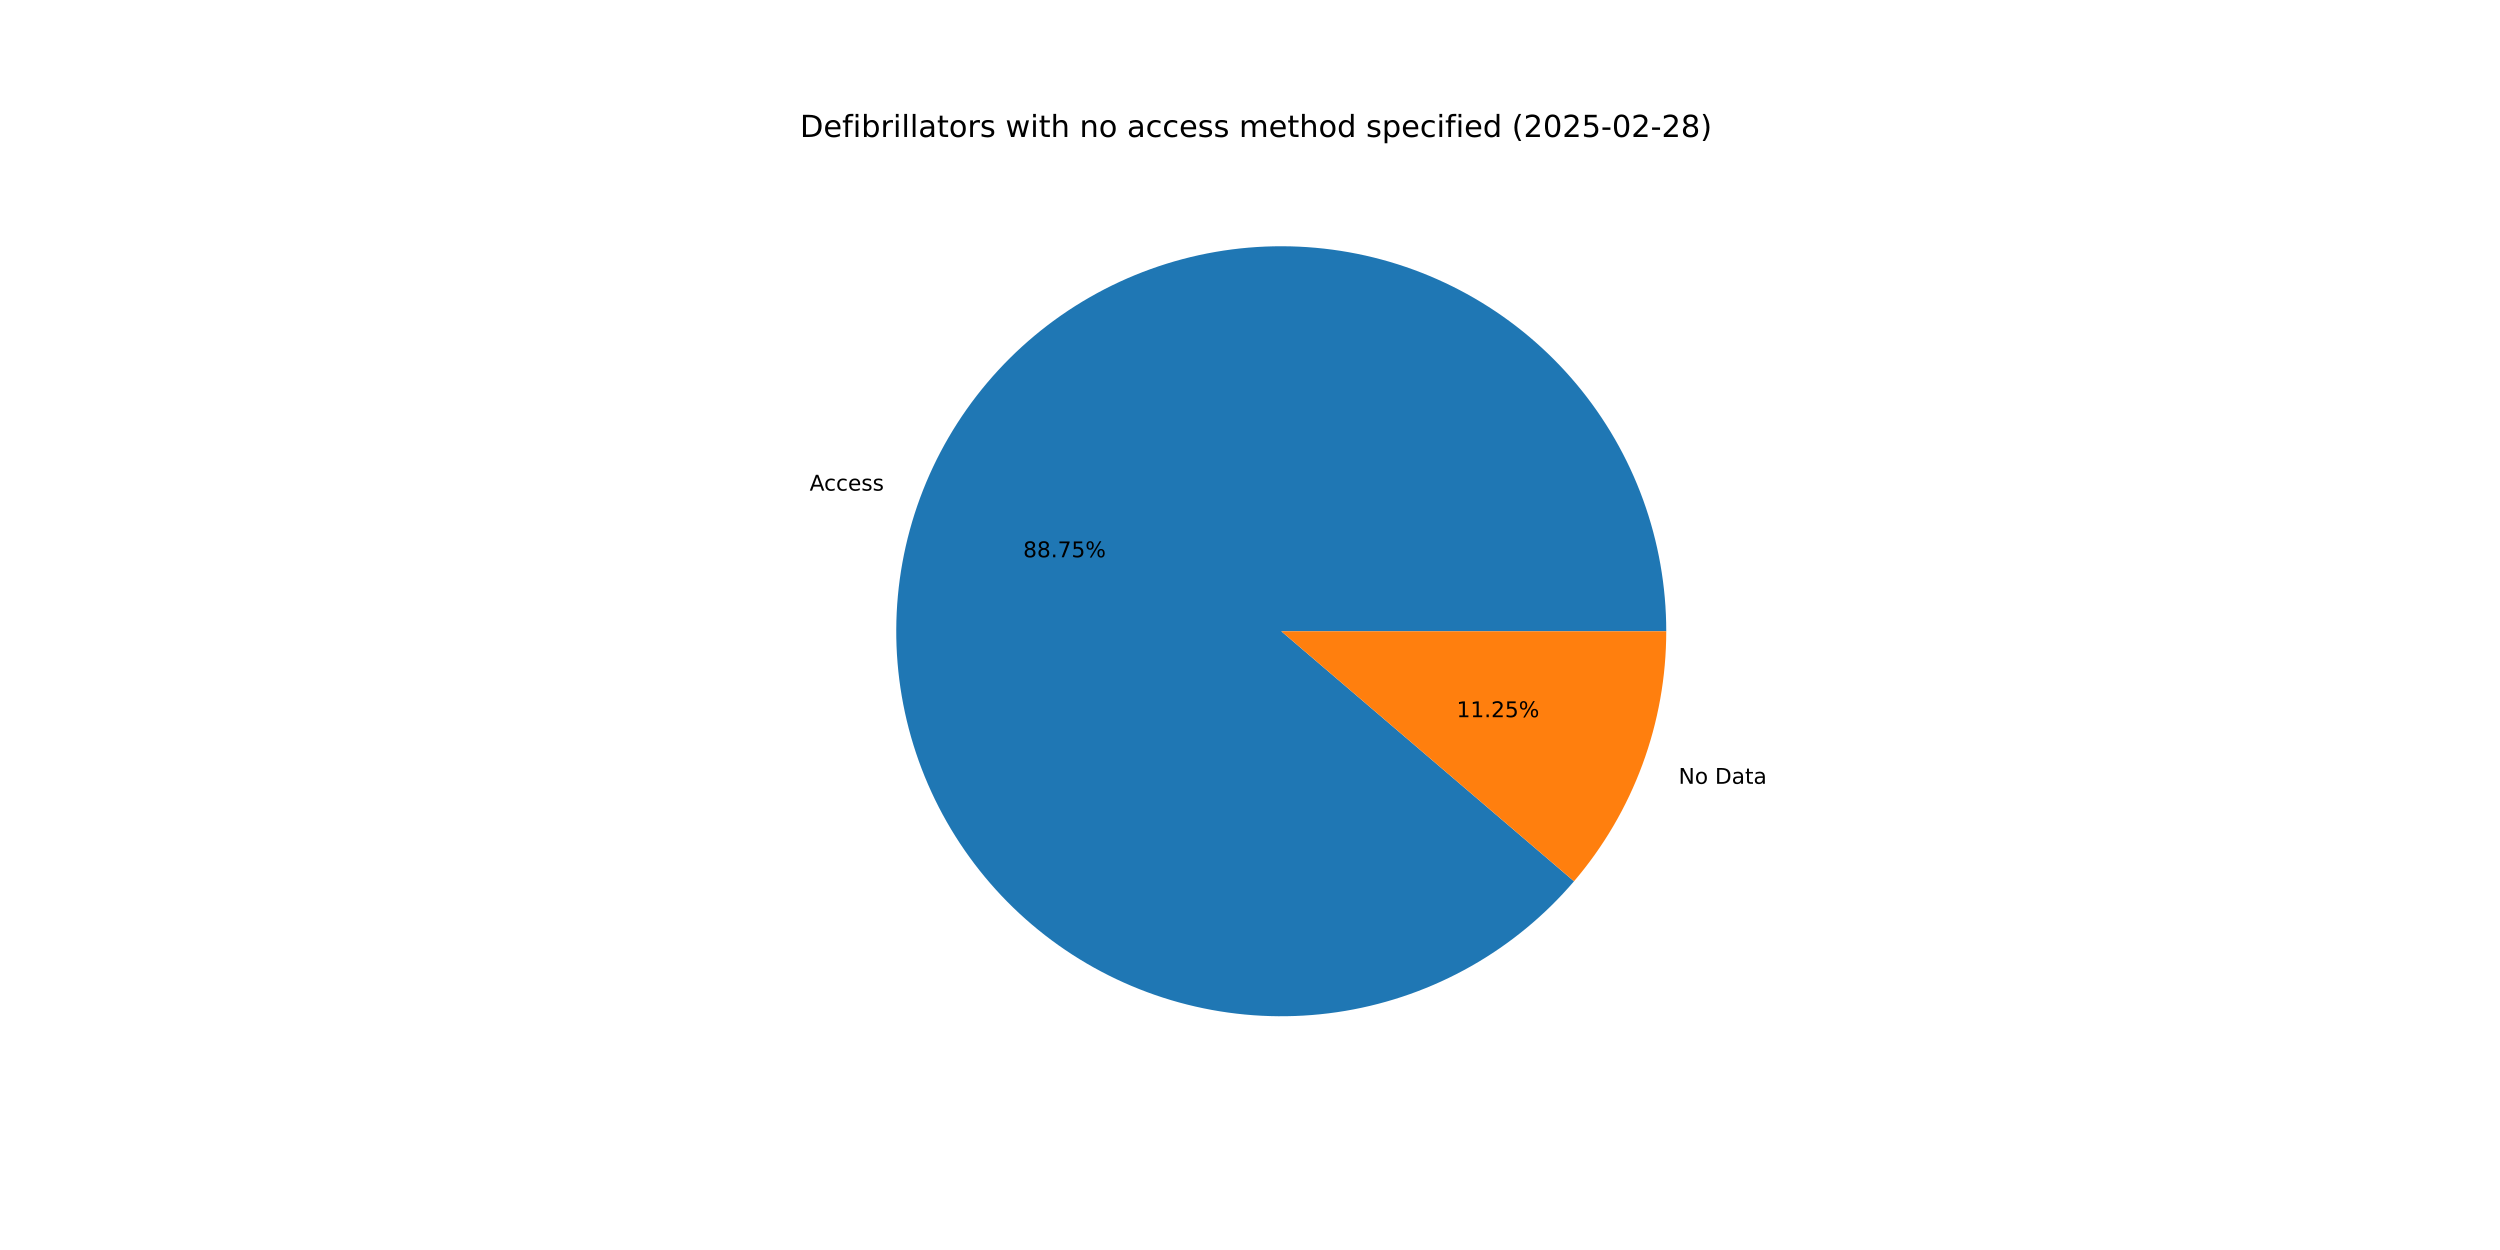
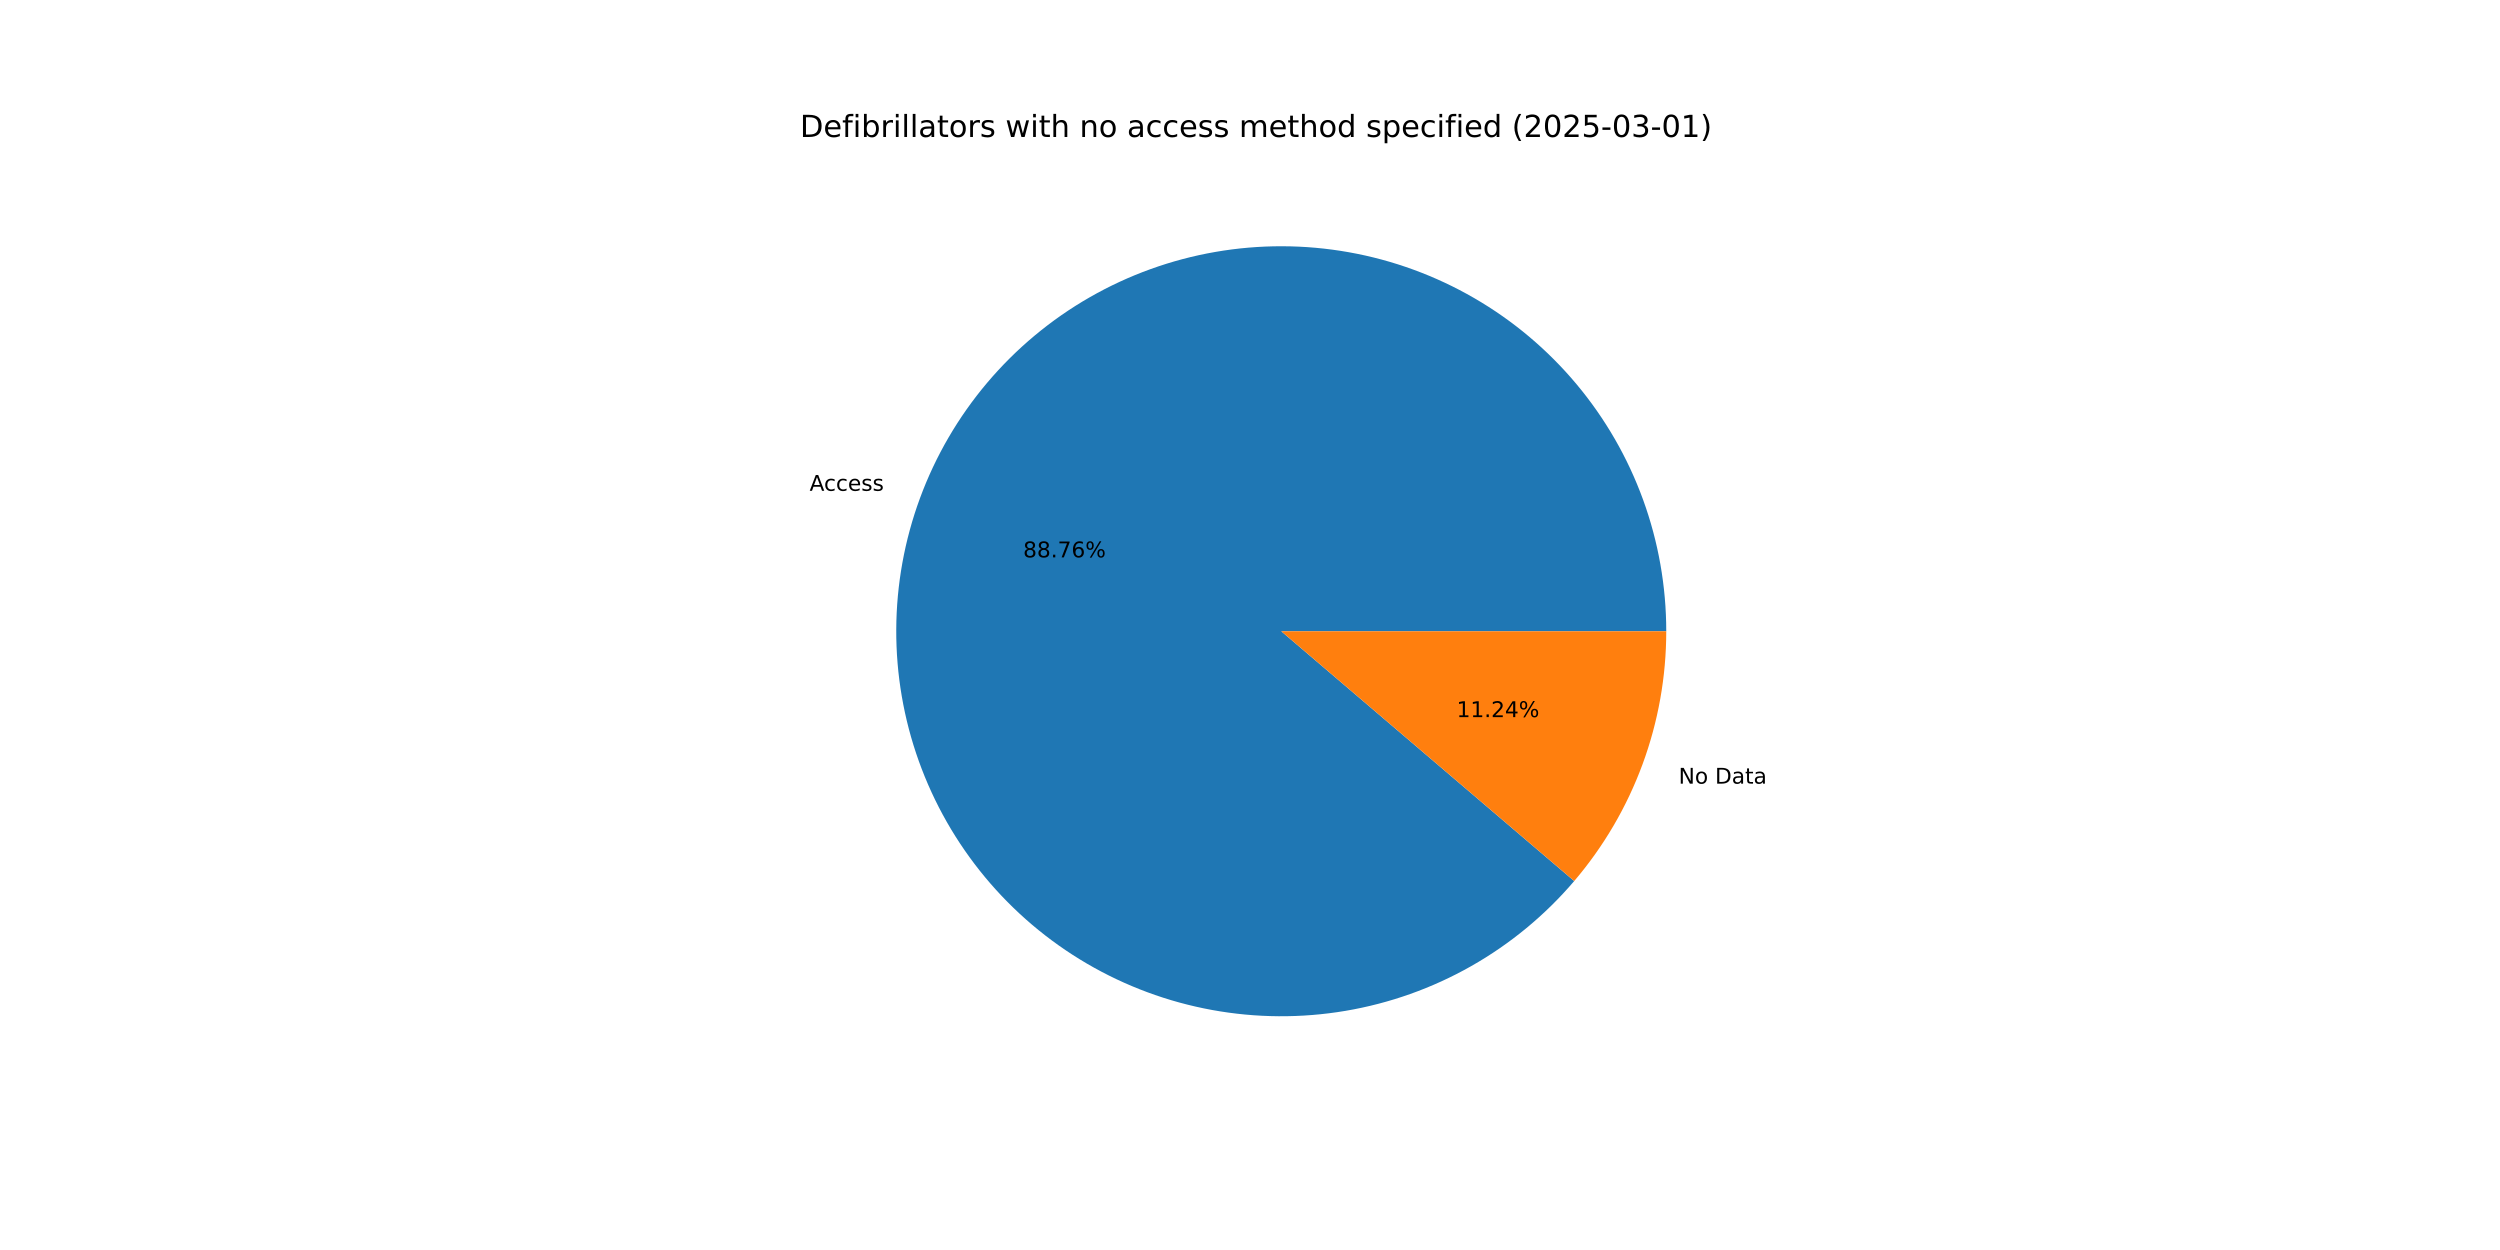
<svg xmlns="http://www.w3.org/2000/svg" xmlns:xlink="http://www.w3.org/1999/xlink" width="1152pt" height="576pt" viewBox="0 0 1152 576" version="1.1">
  <defs>
    <style type="text/css">*{stroke-linejoin: round; stroke-linecap: butt}</style>
  </defs>
  <g id="figure_1">
    <g id="patch_1">
      <path d="M 0 576  L 1152 576  L 1152 0  L 0 0  z " style="fill: #ffffff" />
    </g>
    <g id="axes_1">
      <g id="patch_2">
-         <path d="M 767.808 290.88  C 767.808 270.218 764.198 249.714 757.142 230.294  C 750.086 210.875 739.691 192.836 726.427 176.993  C 713.164 161.151 697.233 147.747 679.357 137.386  C 661.48 127.026 641.93 119.868 621.59 116.235  C 601.25 112.603 580.43 112.551 560.073 116.083  C 539.715 119.616 520.13 126.677 502.202 136.949  C 484.274 147.221 468.278 160.547 454.936 176.324  C 441.594 192.1 431.111 210.088 423.959 229.472  C 416.807 248.857 413.096 269.343 412.994 290.005  C 412.892 310.666 416.401 331.188 423.361 350.642  C 430.321 370.096 440.627 388.186 453.812 404.094  C 466.998 420.002 482.862 433.484 500.687 443.933  C 518.512 454.381 538.027 461.636 558.349 465.369  C 578.671 469.102 599.49 469.256 619.865 465.824  C 640.24 462.392 659.859 455.428 677.837 445.244  C 695.816 435.061 711.877 421.814 725.297 406.104  L 590.4 290.88  z " style="fill: #1f77b4" />
+         <path d="M 767.808 290.88  C 767.808 270.215 764.197 249.708 757.139 230.286  C 750.081 210.863 739.683 192.823 726.416 176.979  C 713.148 161.136 697.214 147.732 679.333 137.372  C 661.452 127.013 641.897 119.858 621.553 116.229  C 601.209 112.6 580.387 112.553 560.027 116.091  C 539.667 119.629 520.081 126.698 502.154 136.977  C 484.227 147.256 468.233 160.589 454.895 176.373  C 441.556 192.157 431.078 210.151 423.933 229.541  C 416.788 248.932 413.086 269.423 412.994 290.088  C 412.901 310.752 416.421 331.275 423.392 350.729  C 430.363 370.183 440.68 388.269 453.877 404.172  C 467.074 420.075 482.948 433.55 500.783 443.989  C 518.617 454.428 538.139 461.671 558.467 465.39  C 578.794 469.11 599.616 469.25 619.992 465.803  C 640.367 462.356 659.985 455.375 677.958 445.176  C 695.931 434.977 711.984 421.716 725.393 405.991  L 590.4 290.88  z " style="fill: #1f77b4" />
      </g>
      <g id="patch_3">
-         <path d="M 725.297 406.104  C 738.907 390.169 749.588 371.948 756.841 352.288  C 764.095 332.627 767.808 311.836 767.808 290.88  L 590.4 290.88  z " style="fill: #ff7f0e" />
+         <path d="M 725.393 405.991  C 738.974 390.064 749.63 371.859 756.867 352.219  C 764.104 332.578 767.808 311.811 767.808 290.88  L 590.4 290.88  z " style="fill: #ff7f0e" />
      </g>
      <g id="matplotlib.axis_1" />
      <g id="matplotlib.axis_2" />
      <g id="text_1">
-         <g transform="translate(373.0803 226.0908) scale(0.1 -0.1)">
+         <g transform="translate(373.0522 226.167) scale(0.1 -0.1)">
          <defs>
            <path id="DejaVuSans-41" d="M 2188 4044  L 1331 1722  L 3047 1722  L 2188 4044  z M 1831 4666  L 2547 4666  L 4325 0  L 3669 0  L 3244 1197  L 1141 1197  L 716 0  L 50 0  L 1831 4666  z " transform="scale(0.015625)" />
            <path id="DejaVuSans-63" d="M 3122 3366  L 3122 2828  Q 2878 2963 2633 3030  Q 2388 3097 2138 3097  Q 1578 3097 1268 2742  Q 959 2388 959 1747  Q 959 1106 1268 751  Q 1578 397 2138 397  Q 2388 397 2633 464  Q 2878 531 3122 666  L 3122 134  Q 2881 22 2623 -34  Q 2366 -91 2075 -91  Q 1284 -91 818 406  Q 353 903 353 1747  Q 353 2603 823 3093  Q 1294 3584 2113 3584  Q 2378 3584 2631 3529  Q 2884 3475 3122 3366  z " transform="scale(0.015625)" />
            <path id="DejaVuSans-65" d="M 3597 1894  L 3597 1613  L 953 1613  Q 991 1019 1311 708  Q 1631 397 2203 397  Q 2534 397 2845 478  Q 3156 559 3463 722  L 3463 178  Q 3153 47 2828 -22  Q 2503 -91 2169 -91  Q 1331 -91 842 396  Q 353 884 353 1716  Q 353 2575 817 3079  Q 1281 3584 2069 3584  Q 2775 3584 3186 3129  Q 3597 2675 3597 1894  z M 3022 2063  Q 3016 2534 2758 2815  Q 2500 3097 2075 3097  Q 1594 3097 1305 2825  Q 1016 2553 972 2059  L 3022 2063  z " transform="scale(0.015625)" />
            <path id="DejaVuSans-73" d="M 2834 3397  L 2834 2853  Q 2591 2978 2328 3040  Q 2066 3103 1784 3103  Q 1356 3103 1142 2972  Q 928 2841 928 2578  Q 928 2378 1081 2264  Q 1234 2150 1697 2047  L 1894 2003  Q 2506 1872 2764 1633  Q 3022 1394 3022 966  Q 3022 478 2636 193  Q 2250 -91 1575 -91  Q 1294 -91 989 -36  Q 684 19 347 128  L 347 722  Q 666 556 975 473  Q 1284 391 1588 391  Q 1994 391 2212 530  Q 2431 669 2431 922  Q 2431 1156 2273 1281  Q 2116 1406 1581 1522  L 1381 1569  Q 847 1681 609 1914  Q 372 2147 372 2553  Q 372 3047 722 3315  Q 1072 3584 1716 3584  Q 2034 3584 2315 3537  Q 2597 3491 2834 3397  z " transform="scale(0.015625)" />
          </defs>
          <use xlink:href="#DejaVuSans-41" />
          <use xlink:href="#DejaVuSans-63" x="66.658" />
          <use xlink:href="#DejaVuSans-63" x="121.639" />
          <use xlink:href="#DejaVuSans-65" x="176.619" />
          <use xlink:href="#DejaVuSans-73" x="238.143" />
          <use xlink:href="#DejaVuSans-73" x="290.242" />
        </g>
      </g>
      <g id="text_2">
-         <g transform="translate(471.4704 256.7947) scale(0.1 -0.1)">
+         <g transform="translate(471.4551 256.8363) scale(0.1 -0.1)">
          <defs>
            <path id="DejaVuSans-38" d="M 2034 2216  Q 1584 2216 1326 1975  Q 1069 1734 1069 1313  Q 1069 891 1326 650  Q 1584 409 2034 409  Q 2484 409 2743 651  Q 3003 894 3003 1313  Q 3003 1734 2745 1975  Q 2488 2216 2034 2216  z M 1403 2484  Q 997 2584 770 2862  Q 544 3141 544 3541  Q 544 4100 942 4425  Q 1341 4750 2034 4750  Q 2731 4750 3128 4425  Q 3525 4100 3525 3541  Q 3525 3141 3298 2862  Q 3072 2584 2669 2484  Q 3125 2378 3379 2068  Q 3634 1759 3634 1313  Q 3634 634 3220 271  Q 2806 -91 2034 -91  Q 1263 -91 848 271  Q 434 634 434 1313  Q 434 1759 690 2068  Q 947 2378 1403 2484  z M 1172 3481  Q 1172 3119 1398 2916  Q 1625 2713 2034 2713  Q 2441 2713 2670 2916  Q 2900 3119 2900 3481  Q 2900 3844 2670 4047  Q 2441 4250 2034 4250  Q 1625 4250 1398 4047  Q 1172 3844 1172 3481  z " transform="scale(0.015625)" />
            <path id="DejaVuSans-2e" d="M 684 794  L 1344 794  L 1344 0  L 684 0  L 684 794  z " transform="scale(0.015625)" />
            <path id="DejaVuSans-37" d="M 525 4666  L 3525 4666  L 3525 4397  L 1831 0  L 1172 0  L 2766 4134  L 525 4134  L 525 4666  z " transform="scale(0.015625)" />
-             <path id="DejaVuSans-35" d="M 691 4666  L 3169 4666  L 3169 4134  L 1269 4134  L 1269 2991  Q 1406 3038 1543 3061  Q 1681 3084 1819 3084  Q 2600 3084 3056 2656  Q 3513 2228 3513 1497  Q 3513 744 3044 326  Q 2575 -91 1722 -91  Q 1428 -91 1123 -41  Q 819 9 494 109  L 494 744  Q 775 591 1075 516  Q 1375 441 1709 441  Q 2250 441 2565 725  Q 2881 1009 2881 1497  Q 2881 1984 2565 2268  Q 2250 2553 1709 2553  Q 1456 2553 1204 2497  Q 953 2441 691 2322  L 691 4666  z " transform="scale(0.015625)" />
+             <path id="DejaVuSans-36" d="M 2113 2584  Q 1688 2584 1439 2293  Q 1191 2003 1191 1497  Q 1191 994 1439 701  Q 1688 409 2113 409  Q 2538 409 2786 701  Q 3034 994 3034 1497  Q 3034 2003 2786 2293  Q 2538 2584 2113 2584  z M 3366 4563  L 3366 3988  Q 3128 4100 2886 4159  Q 2644 4219 2406 4219  Q 1781 4219 1451 3797  Q 1122 3375 1075 2522  Q 1259 2794 1537 2939  Q 1816 3084 2150 3084  Q 2853 3084 3261 2657  Q 3669 2231 3669 1497  Q 3669 778 3244 343  Q 2819 -91 2113 -91  Q 1303 -91 875 529  Q 447 1150 447 2328  Q 447 3434 972 4092  Q 1497 4750 2381 4750  Q 2619 4750 2861 4703  Q 3103 4656 3366 4563  z " transform="scale(0.015625)" />
            <path id="DejaVuSans-25" d="M 4653 2053  Q 4381 2053 4226 1822  Q 4072 1591 4072 1178  Q 4072 772 4226 539  Q 4381 306 4653 306  Q 4919 306 5073 539  Q 5228 772 5228 1178  Q 5228 1588 5073 1820  Q 4919 2053 4653 2053  z M 4653 2450  Q 5147 2450 5437 2106  Q 5728 1763 5728 1178  Q 5728 594 5436 251  Q 5144 -91 4653 -91  Q 4153 -91 3862 251  Q 3572 594 3572 1178  Q 3572 1766 3864 2108  Q 4156 2450 4653 2450  z M 1428 4353  Q 1159 4353 1004 4120  Q 850 3888 850 3481  Q 850 3069 1003 2837  Q 1156 2606 1428 2606  Q 1700 2606 1854 2837  Q 2009 3069 2009 3481  Q 2009 3884 1853 4118  Q 1697 4353 1428 4353  z M 4250 4750  L 4750 4750  L 1831 -91  L 1331 -91  L 4250 4750  z M 1428 4750  Q 1922 4750 2215 4408  Q 2509 4066 2509 3481  Q 2509 2891 2217 2550  Q 1925 2209 1428 2209  Q 931 2209 642 2551  Q 353 2894 353 3481  Q 353 4063 643 4406  Q 934 4750 1428 4750  z " transform="scale(0.015625)" />
          </defs>
          <use xlink:href="#DejaVuSans-38" />
          <use xlink:href="#DejaVuSans-38" x="63.623" />
          <use xlink:href="#DejaVuSans-2e" x="127.246" />
          <use xlink:href="#DejaVuSans-37" x="159.033" />
-           <use xlink:href="#DejaVuSans-35" x="222.656" />
+           <use xlink:href="#DejaVuSans-36" x="222.656" />
          <use xlink:href="#DejaVuSans-25" x="286.279" />
        </g>
      </g>
      <g id="text_3">
-         <g transform="translate(773.4854 361.1879) scale(0.1 -0.1)">
+         <g transform="translate(773.5134 361.1118) scale(0.1 -0.1)">
          <defs>
            <path id="DejaVuSans-4e" d="M 628 4666  L 1478 4666  L 3547 763  L 3547 4666  L 4159 4666  L 4159 0  L 3309 0  L 1241 3903  L 1241 0  L 628 0  L 628 4666  z " transform="scale(0.015625)" />
            <path id="DejaVuSans-6f" d="M 1959 3097  Q 1497 3097 1228 2736  Q 959 2375 959 1747  Q 959 1119 1226 758  Q 1494 397 1959 397  Q 2419 397 2687 759  Q 2956 1122 2956 1747  Q 2956 2369 2687 2733  Q 2419 3097 1959 3097  z M 1959 3584  Q 2709 3584 3137 3096  Q 3566 2609 3566 1747  Q 3566 888 3137 398  Q 2709 -91 1959 -91  Q 1206 -91 779 398  Q 353 888 353 1747  Q 353 2609 779 3096  Q 1206 3584 1959 3584  z " transform="scale(0.015625)" />
            <path id="DejaVuSans-20" transform="scale(0.015625)" />
            <path id="DejaVuSans-44" d="M 1259 4147  L 1259 519  L 2022 519  Q 2988 519 3436 956  Q 3884 1394 3884 2338  Q 3884 3275 3436 3711  Q 2988 4147 2022 4147  L 1259 4147  z M 628 4666  L 1925 4666  Q 3281 4666 3915 4102  Q 4550 3538 4550 2338  Q 4550 1131 3912 565  Q 3275 0 1925 0  L 628 0  L 628 4666  z " transform="scale(0.015625)" />
            <path id="DejaVuSans-61" d="M 2194 1759  Q 1497 1759 1228 1600  Q 959 1441 959 1056  Q 959 750 1161 570  Q 1363 391 1709 391  Q 2188 391 2477 730  Q 2766 1069 2766 1631  L 2766 1759  L 2194 1759  z M 3341 1997  L 3341 0  L 2766 0  L 2766 531  Q 2569 213 2275 61  Q 1981 -91 1556 -91  Q 1019 -91 701 211  Q 384 513 384 1019  Q 384 1609 779 1909  Q 1175 2209 1959 2209  L 2766 2209  L 2766 2266  Q 2766 2663 2505 2880  Q 2244 3097 1772 3097  Q 1472 3097 1187 3025  Q 903 2953 641 2809  L 641 3341  Q 956 3463 1253 3523  Q 1550 3584 1831 3584  Q 2591 3584 2966 3190  Q 3341 2797 3341 1997  z " transform="scale(0.015625)" />
            <path id="DejaVuSans-74" d="M 1172 4494  L 1172 3500  L 2356 3500  L 2356 3053  L 1172 3053  L 1172 1153  Q 1172 725 1289 603  Q 1406 481 1766 481  L 2356 481  L 2356 0  L 1766 0  Q 1100 0 847 248  Q 594 497 594 1153  L 594 3053  L 172 3053  L 172 3500  L 594 3500  L 594 4494  L 1172 4494  z " transform="scale(0.015625)" />
          </defs>
          <use xlink:href="#DejaVuSans-4e" />
          <use xlink:href="#DejaVuSans-6f" x="74.805" />
          <use xlink:href="#DejaVuSans-20" x="135.986" />
          <use xlink:href="#DejaVuSans-44" x="167.773" />
          <use xlink:href="#DejaVuSans-61" x="244.775" />
          <use xlink:href="#DejaVuSans-74" x="306.055" />
          <use xlink:href="#DejaVuSans-61" x="345.264" />
        </g>
      </g>
      <g id="text_4">
-         <g transform="translate(671.1999 330.484) scale(0.1 -0.1)">
+         <g transform="translate(671.2152 330.4425) scale(0.1 -0.1)">
          <defs>
            <path id="DejaVuSans-31" d="M 794 531  L 1825 531  L 1825 4091  L 703 3866  L 703 4441  L 1819 4666  L 2450 4666  L 2450 531  L 3481 531  L 3481 0  L 794 0  L 794 531  z " transform="scale(0.015625)" />
            <path id="DejaVuSans-32" d="M 1228 531  L 3431 531  L 3431 0  L 469 0  L 469 531  Q 828 903 1448 1529  Q 2069 2156 2228 2338  Q 2531 2678 2651 2914  Q 2772 3150 2772 3378  Q 2772 3750 2511 3984  Q 2250 4219 1831 4219  Q 1534 4219 1204 4116  Q 875 4013 500 3803  L 500 4441  Q 881 4594 1212 4672  Q 1544 4750 1819 4750  Q 2544 4750 2975 4387  Q 3406 4025 3406 3419  Q 3406 3131 3298 2873  Q 3191 2616 2906 2266  Q 2828 2175 2409 1742  Q 1991 1309 1228 531  z " transform="scale(0.015625)" />
+             <path id="DejaVuSans-34" d="M 2419 4116  L 825 1625  L 2419 1625  L 2419 4116  z M 2253 4666  L 3047 4666  L 3047 1625  L 3713 1625  L 3713 1100  L 3047 1100  L 3047 0  L 2419 0  L 2419 1100  L 313 1100  L 313 1709  L 2253 4666  z " transform="scale(0.015625)" />
          </defs>
          <use xlink:href="#DejaVuSans-31" />
          <use xlink:href="#DejaVuSans-31" x="63.623" />
          <use xlink:href="#DejaVuSans-2e" x="127.246" />
          <use xlink:href="#DejaVuSans-32" x="159.033" />
-           <use xlink:href="#DejaVuSans-35" x="222.656" />
+           <use xlink:href="#DejaVuSans-34" x="222.656" />
          <use xlink:href="#DejaVuSans-25" x="286.279" />
        </g>
      </g>
      <g id="text_5">
        <g transform="translate(368.64 63.12) scale(0.14 -0.14)">
          <defs>
            <path id="DejaVuSans-66" d="M 2375 4863  L 2375 4384  L 1825 4384  Q 1516 4384 1395 4259  Q 1275 4134 1275 3809  L 1275 3500  L 2222 3500  L 2222 3053  L 1275 3053  L 1275 0  L 697 0  L 697 3053  L 147 3053  L 147 3500  L 697 3500  L 697 3744  Q 697 4328 969 4595  Q 1241 4863 1831 4863  L 2375 4863  z " transform="scale(0.015625)" />
            <path id="DejaVuSans-69" d="M 603 3500  L 1178 3500  L 1178 0  L 603 0  L 603 3500  z M 603 4863  L 1178 4863  L 1178 4134  L 603 4134  L 603 4863  z " transform="scale(0.015625)" />
            <path id="DejaVuSans-62" d="M 3116 1747  Q 3116 2381 2855 2742  Q 2594 3103 2138 3103  Q 1681 3103 1420 2742  Q 1159 2381 1159 1747  Q 1159 1113 1420 752  Q 1681 391 2138 391  Q 2594 391 2855 752  Q 3116 1113 3116 1747  z M 1159 2969  Q 1341 3281 1617 3432  Q 1894 3584 2278 3584  Q 2916 3584 3314 3078  Q 3713 2572 3713 1747  Q 3713 922 3314 415  Q 2916 -91 2278 -91  Q 1894 -91 1617 61  Q 1341 213 1159 525  L 1159 0  L 581 0  L 581 4863  L 1159 4863  L 1159 2969  z " transform="scale(0.015625)" />
            <path id="DejaVuSans-72" d="M 2631 2963  Q 2534 3019 2420 3045  Q 2306 3072 2169 3072  Q 1681 3072 1420 2755  Q 1159 2438 1159 1844  L 1159 0  L 581 0  L 581 3500  L 1159 3500  L 1159 2956  Q 1341 3275 1631 3429  Q 1922 3584 2338 3584  Q 2397 3584 2469 3576  Q 2541 3569 2628 3553  L 2631 2963  z " transform="scale(0.015625)" />
            <path id="DejaVuSans-6c" d="M 603 4863  L 1178 4863  L 1178 0  L 603 0  L 603 4863  z " transform="scale(0.015625)" />
            <path id="DejaVuSans-77" d="M 269 3500  L 844 3500  L 1563 769  L 2278 3500  L 2956 3500  L 3675 769  L 4391 3500  L 4966 3500  L 4050 0  L 3372 0  L 2619 2869  L 1863 0  L 1184 0  L 269 3500  z " transform="scale(0.015625)" />
            <path id="DejaVuSans-68" d="M 3513 2113  L 3513 0  L 2938 0  L 2938 2094  Q 2938 2591 2744 2837  Q 2550 3084 2163 3084  Q 1697 3084 1428 2787  Q 1159 2491 1159 1978  L 1159 0  L 581 0  L 581 4863  L 1159 4863  L 1159 2956  Q 1366 3272 1645 3428  Q 1925 3584 2291 3584  Q 2894 3584 3203 3211  Q 3513 2838 3513 2113  z " transform="scale(0.015625)" />
            <path id="DejaVuSans-6e" d="M 3513 2113  L 3513 0  L 2938 0  L 2938 2094  Q 2938 2591 2744 2837  Q 2550 3084 2163 3084  Q 1697 3084 1428 2787  Q 1159 2491 1159 1978  L 1159 0  L 581 0  L 581 3500  L 1159 3500  L 1159 2956  Q 1366 3272 1645 3428  Q 1925 3584 2291 3584  Q 2894 3584 3203 3211  Q 3513 2838 3513 2113  z " transform="scale(0.015625)" />
            <path id="DejaVuSans-6d" d="M 3328 2828  Q 3544 3216 3844 3400  Q 4144 3584 4550 3584  Q 5097 3584 5394 3201  Q 5691 2819 5691 2113  L 5691 0  L 5113 0  L 5113 2094  Q 5113 2597 4934 2840  Q 4756 3084 4391 3084  Q 3944 3084 3684 2787  Q 3425 2491 3425 1978  L 3425 0  L 2847 0  L 2847 2094  Q 2847 2600 2669 2842  Q 2491 3084 2119 3084  Q 1678 3084 1418 2786  Q 1159 2488 1159 1978  L 1159 0  L 581 0  L 581 3500  L 1159 3500  L 1159 2956  Q 1356 3278 1631 3431  Q 1906 3584 2284 3584  Q 2666 3584 2933 3390  Q 3200 3197 3328 2828  z " transform="scale(0.015625)" />
            <path id="DejaVuSans-64" d="M 2906 2969  L 2906 4863  L 3481 4863  L 3481 0  L 2906 0  L 2906 525  Q 2725 213 2448 61  Q 2172 -91 1784 -91  Q 1150 -91 751 415  Q 353 922 353 1747  Q 353 2572 751 3078  Q 1150 3584 1784 3584  Q 2172 3584 2448 3432  Q 2725 3281 2906 2969  z M 947 1747  Q 947 1113 1208 752  Q 1469 391 1925 391  Q 2381 391 2643 752  Q 2906 1113 2906 1747  Q 2906 2381 2643 2742  Q 2381 3103 1925 3103  Q 1469 3103 1208 2742  Q 947 2381 947 1747  z " transform="scale(0.015625)" />
            <path id="DejaVuSans-70" d="M 1159 525  L 1159 -1331  L 581 -1331  L 581 3500  L 1159 3500  L 1159 2969  Q 1341 3281 1617 3432  Q 1894 3584 2278 3584  Q 2916 3584 3314 3078  Q 3713 2572 3713 1747  Q 3713 922 3314 415  Q 2916 -91 2278 -91  Q 1894 -91 1617 61  Q 1341 213 1159 525  z M 3116 1747  Q 3116 2381 2855 2742  Q 2594 3103 2138 3103  Q 1681 3103 1420 2742  Q 1159 2381 1159 1747  Q 1159 1113 1420 752  Q 1681 391 2138 391  Q 2594 391 2855 752  Q 3116 1113 3116 1747  z " transform="scale(0.015625)" />
            <path id="DejaVuSans-28" d="M 1984 4856  Q 1566 4138 1362 3434  Q 1159 2731 1159 2009  Q 1159 1288 1364 580  Q 1569 -128 1984 -844  L 1484 -844  Q 1016 -109 783 600  Q 550 1309 550 2009  Q 550 2706 781 3412  Q 1013 4119 1484 4856  L 1984 4856  z " transform="scale(0.015625)" />
            <path id="DejaVuSans-30" d="M 2034 4250  Q 1547 4250 1301 3770  Q 1056 3291 1056 2328  Q 1056 1369 1301 889  Q 1547 409 2034 409  Q 2525 409 2770 889  Q 3016 1369 3016 2328  Q 3016 3291 2770 3770  Q 2525 4250 2034 4250  z M 2034 4750  Q 2819 4750 3233 4129  Q 3647 3509 3647 2328  Q 3647 1150 3233 529  Q 2819 -91 2034 -91  Q 1250 -91 836 529  Q 422 1150 422 2328  Q 422 3509 836 4129  Q 1250 4750 2034 4750  z " transform="scale(0.015625)" />
+             <path id="DejaVuSans-35" d="M 691 4666  L 3169 4666  L 3169 4134  L 1269 4134  L 1269 2991  Q 1406 3038 1543 3061  Q 1681 3084 1819 3084  Q 2600 3084 3056 2656  Q 3513 2228 3513 1497  Q 3513 744 3044 326  Q 2575 -91 1722 -91  Q 1428 -91 1123 -41  Q 819 9 494 109  L 494 744  Q 775 591 1075 516  Q 1375 441 1709 441  Q 2250 441 2565 725  Q 2881 1009 2881 1497  Q 2881 1984 2565 2268  Q 2250 2553 1709 2553  Q 1456 2553 1204 2497  Q 953 2441 691 2322  L 691 4666  z " transform="scale(0.015625)" />
            <path id="DejaVuSans-2d" d="M 313 2009  L 1997 2009  L 1997 1497  L 313 1497  L 313 2009  z " transform="scale(0.015625)" />
+             <path id="DejaVuSans-33" d="M 2597 2516  Q 3050 2419 3304 2112  Q 3559 1806 3559 1356  Q 3559 666 3084 287  Q 2609 -91 1734 -91  Q 1441 -91 1130 -33  Q 819 25 488 141  L 488 750  Q 750 597 1062 519  Q 1375 441 1716 441  Q 2309 441 2620 675  Q 2931 909 2931 1356  Q 2931 1769 2642 2001  Q 2353 2234 1838 2234  L 1294 2234  L 1294 2753  L 1863 2753  Q 2328 2753 2575 2939  Q 2822 3125 2822 3475  Q 2822 3834 2567 4026  Q 2313 4219 1838 4219  Q 1578 4219 1281 4162  Q 984 4106 628 3988  L 628 4550  Q 988 4650 1302 4700  Q 1616 4750 1894 4750  Q 2613 4750 3031 4423  Q 3450 4097 3450 3541  Q 3450 3153 3228 2886  Q 3006 2619 2597 2516  z " transform="scale(0.015625)" />
            <path id="DejaVuSans-29" d="M 513 4856  L 1013 4856  Q 1481 4119 1714 3412  Q 1947 2706 1947 2009  Q 1947 1309 1714 600  Q 1481 -109 1013 -844  L 513 -844  Q 928 -128 1133 580  Q 1338 1288 1338 2009  Q 1338 2731 1133 3434  Q 928 4138 513 4856  z " transform="scale(0.015625)" />
          </defs>
          <use xlink:href="#DejaVuSans-44" />
          <use xlink:href="#DejaVuSans-65" x="77.002" />
          <use xlink:href="#DejaVuSans-66" x="138.525" />
          <use xlink:href="#DejaVuSans-69" x="173.73" />
          <use xlink:href="#DejaVuSans-62" x="201.514" />
          <use xlink:href="#DejaVuSans-72" x="264.99" />
          <use xlink:href="#DejaVuSans-69" x="306.104" />
          <use xlink:href="#DejaVuSans-6c" x="333.887" />
          <use xlink:href="#DejaVuSans-6c" x="361.67" />
          <use xlink:href="#DejaVuSans-61" x="389.453" />
          <use xlink:href="#DejaVuSans-74" x="450.732" />
          <use xlink:href="#DejaVuSans-6f" x="489.941" />
          <use xlink:href="#DejaVuSans-72" x="551.123" />
          <use xlink:href="#DejaVuSans-73" x="592.236" />
          <use xlink:href="#DejaVuSans-20" x="644.336" />
          <use xlink:href="#DejaVuSans-77" x="676.123" />
          <use xlink:href="#DejaVuSans-69" x="757.91" />
          <use xlink:href="#DejaVuSans-74" x="785.693" />
          <use xlink:href="#DejaVuSans-68" x="824.902" />
          <use xlink:href="#DejaVuSans-20" x="888.281" />
          <use xlink:href="#DejaVuSans-6e" x="920.068" />
          <use xlink:href="#DejaVuSans-6f" x="983.447" />
          <use xlink:href="#DejaVuSans-20" x="1044.629" />
          <use xlink:href="#DejaVuSans-61" x="1076.416" />
          <use xlink:href="#DejaVuSans-63" x="1137.695" />
          <use xlink:href="#DejaVuSans-63" x="1192.676" />
          <use xlink:href="#DejaVuSans-65" x="1247.656" />
          <use xlink:href="#DejaVuSans-73" x="1309.18" />
          <use xlink:href="#DejaVuSans-73" x="1361.279" />
          <use xlink:href="#DejaVuSans-20" x="1413.379" />
          <use xlink:href="#DejaVuSans-6d" x="1445.166" />
          <use xlink:href="#DejaVuSans-65" x="1542.578" />
          <use xlink:href="#DejaVuSans-74" x="1604.102" />
          <use xlink:href="#DejaVuSans-68" x="1643.311" />
          <use xlink:href="#DejaVuSans-6f" x="1706.689" />
          <use xlink:href="#DejaVuSans-64" x="1767.871" />
          <use xlink:href="#DejaVuSans-20" x="1831.348" />
          <use xlink:href="#DejaVuSans-73" x="1863.135" />
          <use xlink:href="#DejaVuSans-70" x="1915.234" />
          <use xlink:href="#DejaVuSans-65" x="1978.711" />
          <use xlink:href="#DejaVuSans-63" x="2040.234" />
          <use xlink:href="#DejaVuSans-69" x="2095.215" />
          <use xlink:href="#DejaVuSans-66" x="2122.998" />
          <use xlink:href="#DejaVuSans-69" x="2158.203" />
          <use xlink:href="#DejaVuSans-65" x="2185.986" />
          <use xlink:href="#DejaVuSans-64" x="2247.51" />
          <use xlink:href="#DejaVuSans-20" x="2310.986" />
          <use xlink:href="#DejaVuSans-28" x="2342.773" />
          <use xlink:href="#DejaVuSans-32" x="2381.787" />
          <use xlink:href="#DejaVuSans-30" x="2445.41" />
          <use xlink:href="#DejaVuSans-32" x="2509.033" />
          <use xlink:href="#DejaVuSans-35" x="2572.656" />
          <use xlink:href="#DejaVuSans-2d" x="2636.279" />
          <use xlink:href="#DejaVuSans-30" x="2672.363" />
-           <use xlink:href="#DejaVuSans-32" x="2735.986" />
+           <use xlink:href="#DejaVuSans-33" x="2735.986" />
          <use xlink:href="#DejaVuSans-2d" x="2799.609" />
-           <use xlink:href="#DejaVuSans-32" x="2835.693" />
-           <use xlink:href="#DejaVuSans-38" x="2899.316" />
+           <use xlink:href="#DejaVuSans-30" x="2835.693" />
+           <use xlink:href="#DejaVuSans-31" x="2899.316" />
          <use xlink:href="#DejaVuSans-29" x="2962.939" />
        </g>
      </g>
    </g>
  </g>
</svg>
